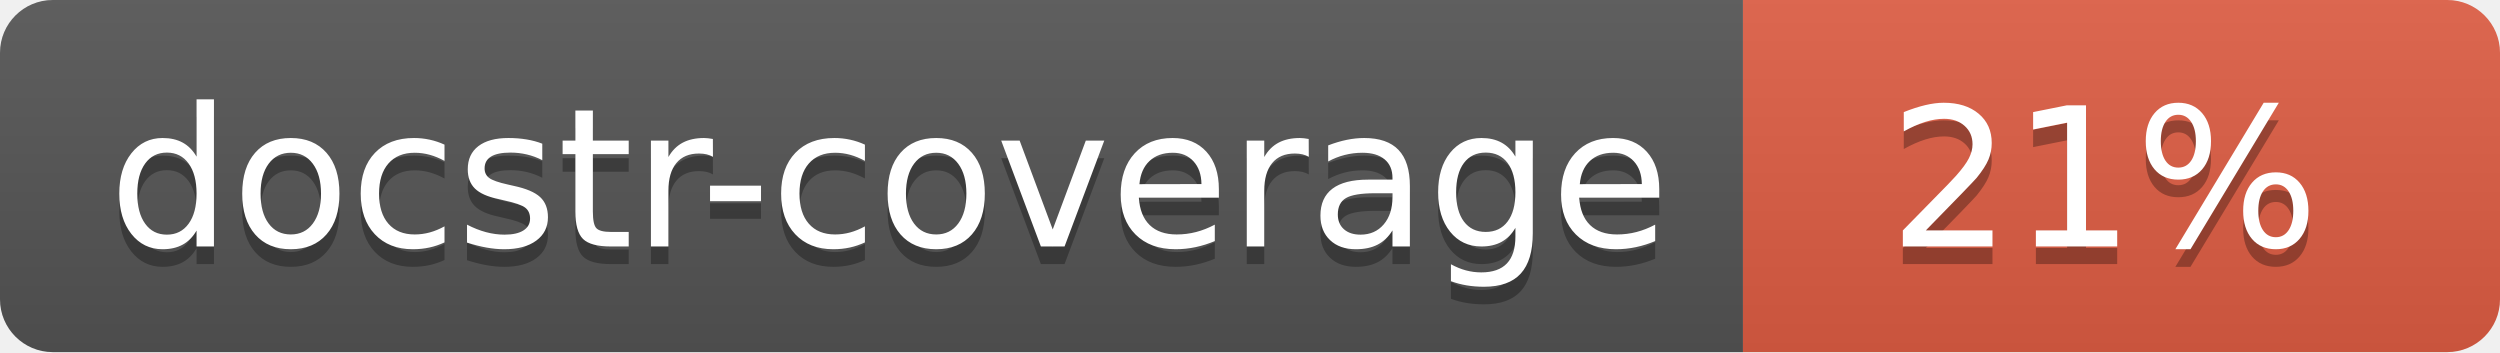
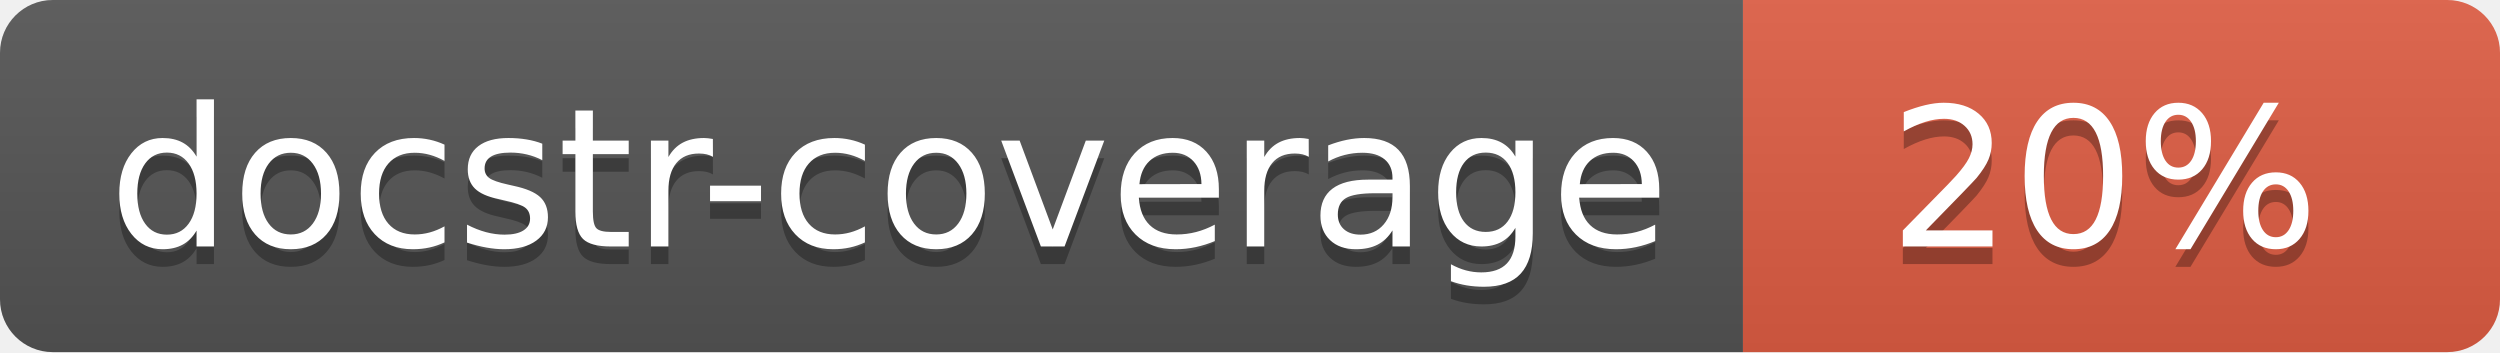
<svg xmlns="http://www.w3.org/2000/svg" width="142" height="20">
  <linearGradient id="s" x2="0" y2="100%">
    <stop offset="0" stop-color="#bbb" stop-opacity=".1" />
    <stop offset="1" stop-opacity=".1" />
  </linearGradient>
  <clipPath id="r">
    <rect width="142" height="20" rx="3" fill="#fff" />
  </clipPath>
  <g clip-path="url(#r)">
    <rect width="99" height="20" fill="#555" />
    <rect x="99" width="43" height="20" fill="#e05d44" />
    <rect width="142" height="20" fill="url(#s)" />
  </g>
  <g fill="#fff" text-anchor="middle" font-family="Verdana,Geneva,DejaVu Sans,sans-serif" font-size="110">
    <text x="505" y="150" fill="#010101" fill-opacity=".3" transform="scale(.1)" textLength="890">docstr-coverage</text>
    <text x="505" y="140" transform="scale(.1)" textLength="890">docstr-coverage</text>
-     <text x="1195" y="150" fill="#010101" fill-opacity=".3" transform="scale(.1)">21%</text>
-     <text x="1195" y="140" transform="scale(.1)">21%</text>
+     <text x="1195" y="150" fill="#010101" fill-opacity=".3" transform="scale(.1)">20%</text>
+     <text x="1195" y="140" transform="scale(.1)">20%</text>
  </g>
</svg>
